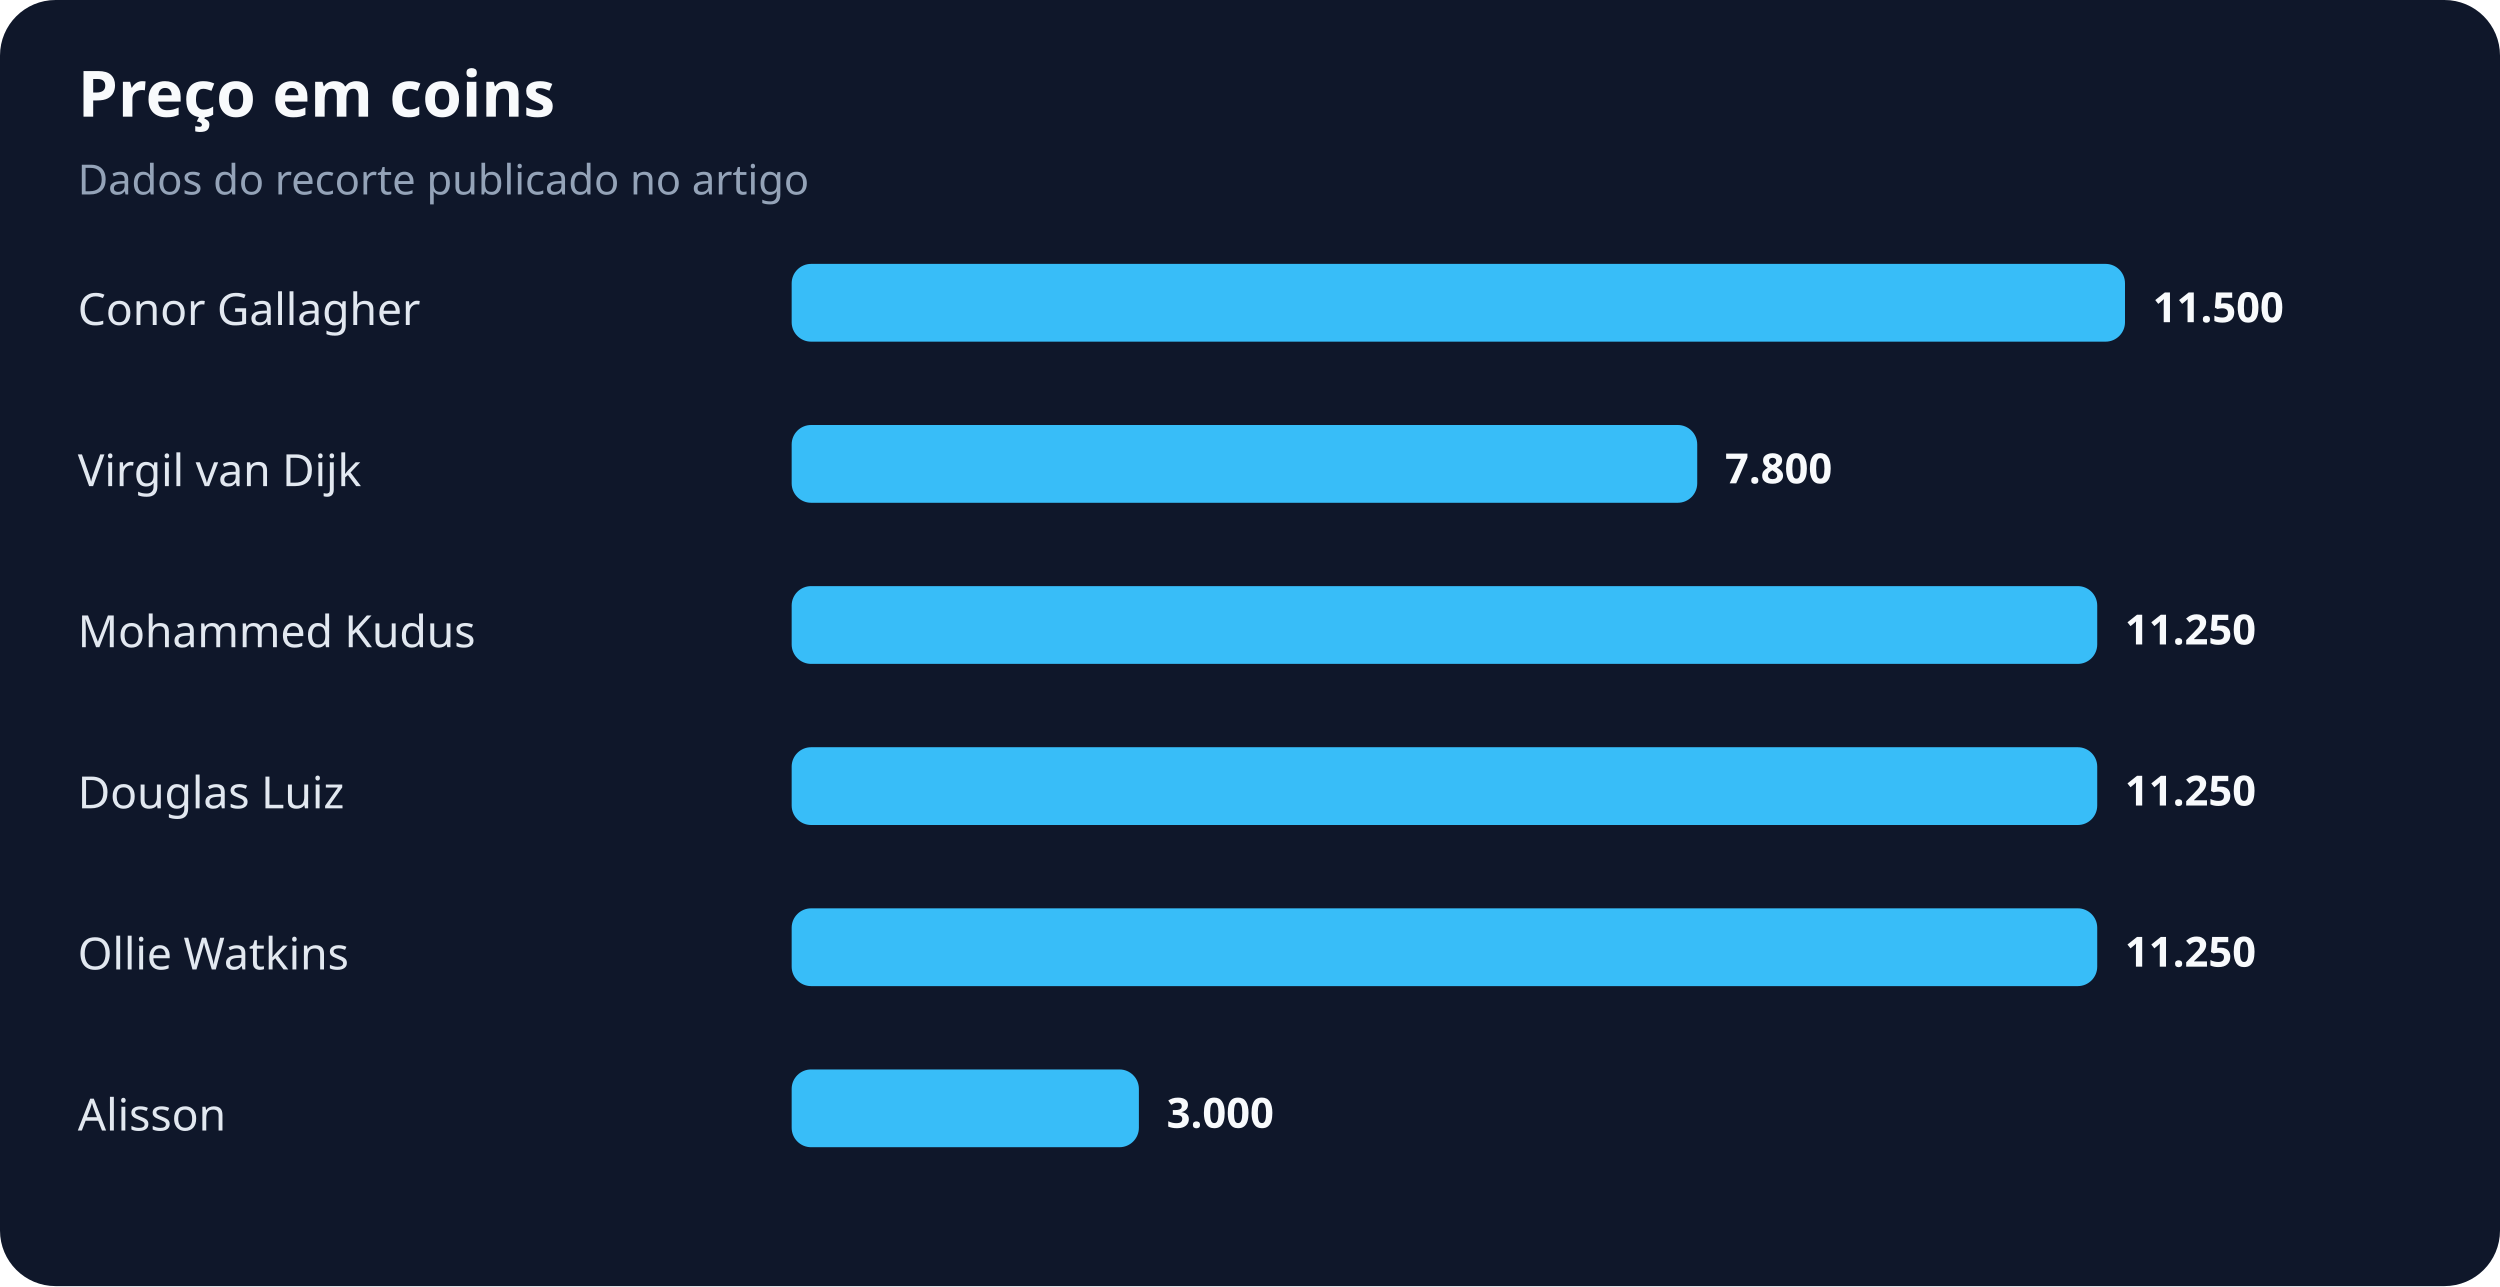
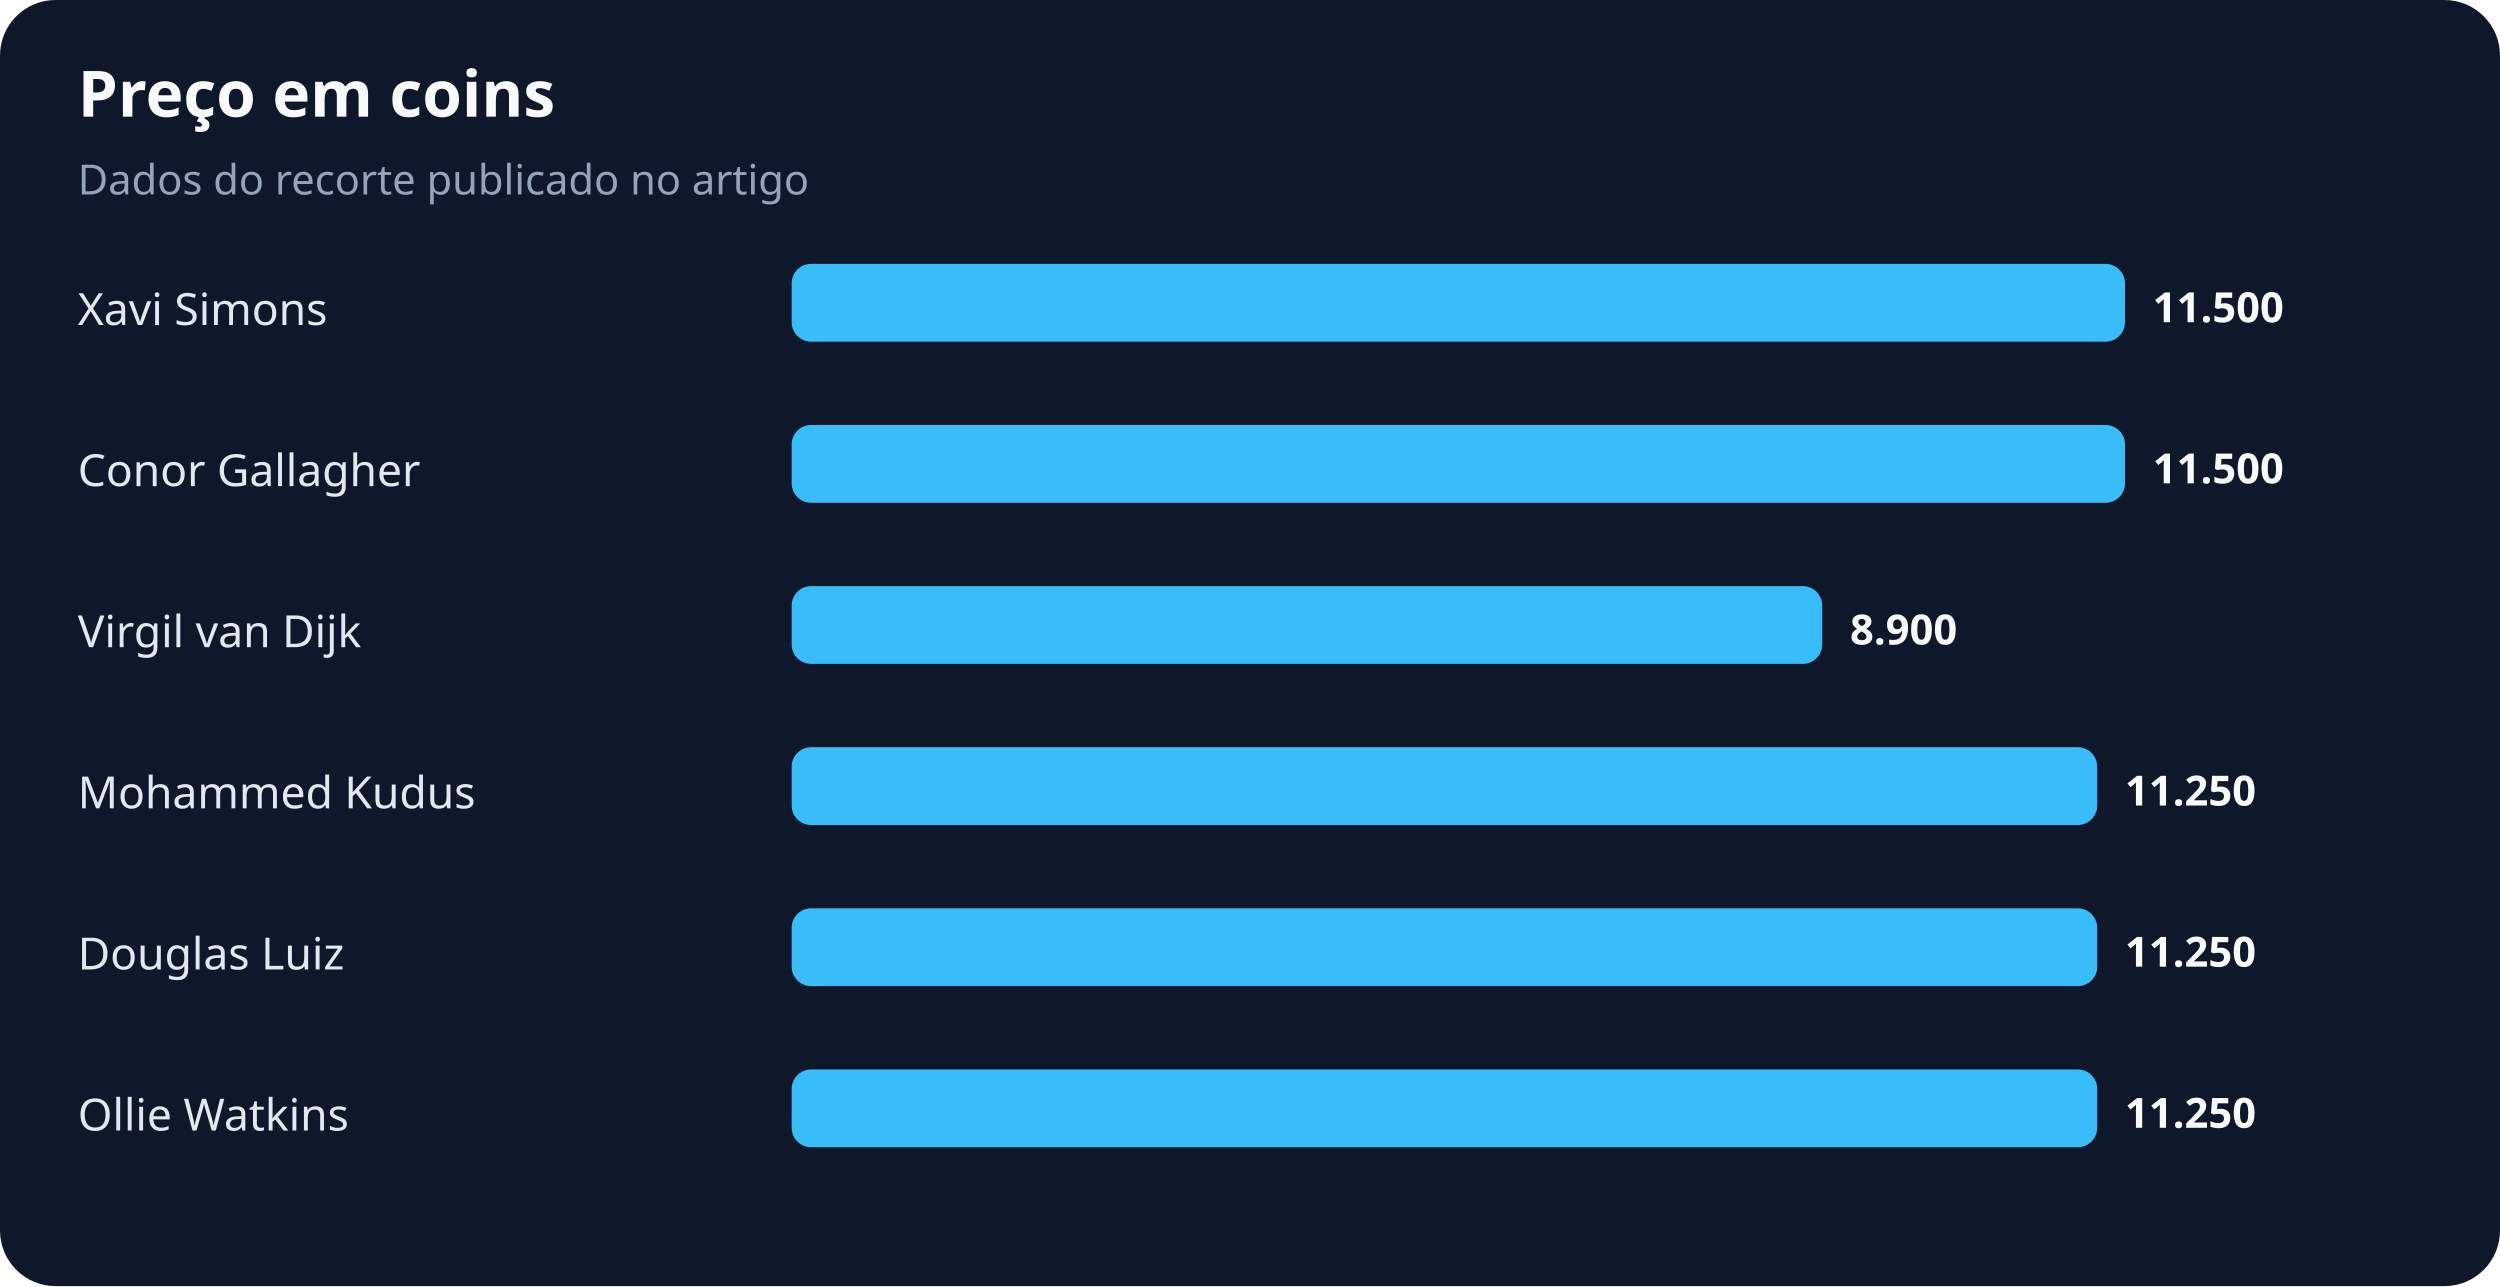
<svg xmlns="http://www.w3.org/2000/svg" width="900" height="463" viewBox="0 0 900 463" role="img" aria-labelledby="title desc">
  <rect width="100%" height="100%" rx="20" fill="#0f172a" />
  <text x="28" y="42" fill="#f8fafc" font-family="system-ui,sans-serif" font-size="23" font-weight="700">Preço em coins</text>
  <text x="28" y="70" fill="#94a3b8" font-family="system-ui,sans-serif" font-size="15">Dados do recorte publicado no artigo</text>
-   <text x="28" y="117" fill="#e2e8f0" font-family="system-ui,sans-serif" font-size="16">Conor Gallagher</text>
+   <text x="28" y="117" fill="#e2e8f0" font-family="system-ui,sans-serif" font-size="16">Xavi Simons</text>
  <rect x="285" y="95" width="480" height="28" rx="7" fill="#38bdf8" />
  <text x="775" y="116" fill="#f8fafc" font-family="system-ui,sans-serif" font-size="15" font-weight="700">11.500</text>
-   <text x="28" y="175" fill="#e2e8f0" font-family="system-ui,sans-serif" font-size="16">Virgil van Dijk</text>
-   <rect x="285" y="153" width="326" height="28" rx="7" fill="#38bdf8" />
-   <text x="621" y="174" fill="#f8fafc" font-family="system-ui,sans-serif" font-size="15" font-weight="700">7.800</text>
-   <text x="28" y="233" fill="#e2e8f0" font-family="system-ui,sans-serif" font-size="16">Mohammed Kudus</text>
-   <rect x="285" y="211" width="470" height="28" rx="7" fill="#38bdf8" />
-   <text x="765" y="232" fill="#f8fafc" font-family="system-ui,sans-serif" font-size="15" font-weight="700">11.250</text>
-   <text x="28" y="291" fill="#e2e8f0" font-family="system-ui,sans-serif" font-size="16">Douglas Luiz</text>
+   <text x="28" y="175" fill="#e2e8f0" font-family="system-ui,sans-serif" font-size="16">Conor Gallagher</text>
+   <rect x="285" y="153" width="480" height="28" rx="7" fill="#38bdf8" />
+   <text x="775" y="174" fill="#f8fafc" font-family="system-ui,sans-serif" font-size="15" font-weight="700">11.500</text>
+   <text x="28" y="233" fill="#e2e8f0" font-family="system-ui,sans-serif" font-size="16">Virgil van Dijk</text>
+   <rect x="285" y="211" width="371" height="28" rx="7" fill="#38bdf8" />
+   <text x="666" y="232" fill="#f8fafc" font-family="system-ui,sans-serif" font-size="15" font-weight="700">8.900</text>
+   <text x="28" y="291" fill="#e2e8f0" font-family="system-ui,sans-serif" font-size="16">Mohammed Kudus</text>
  <rect x="285" y="269" width="470" height="28" rx="7" fill="#38bdf8" />
  <text x="765" y="290" fill="#f8fafc" font-family="system-ui,sans-serif" font-size="15" font-weight="700">11.250</text>
-   <text x="28" y="349" fill="#e2e8f0" font-family="system-ui,sans-serif" font-size="16">Ollie Watkins</text>
+   <text x="28" y="349" fill="#e2e8f0" font-family="system-ui,sans-serif" font-size="16">Douglas Luiz</text>
  <rect x="285" y="327" width="470" height="28" rx="7" fill="#38bdf8" />
  <text x="765" y="348" fill="#f8fafc" font-family="system-ui,sans-serif" font-size="15" font-weight="700">11.250</text>
-   <text x="28" y="407" fill="#e2e8f0" font-family="system-ui,sans-serif" font-size="16">Alisson</text>
-   <rect x="285" y="385" width="125" height="28" rx="7" fill="#38bdf8" />
-   <text x="420" y="406" fill="#f8fafc" font-family="system-ui,sans-serif" font-size="15" font-weight="700">3.000</text>
+   <text x="28" y="407" fill="#e2e8f0" font-family="system-ui,sans-serif" font-size="16">Ollie Watkins</text>
+   <rect x="285" y="385" width="470" height="28" rx="7" fill="#38bdf8" />
+   <text x="765" y="406" fill="#f8fafc" font-family="system-ui,sans-serif" font-size="15" font-weight="700">11.250</text>
</svg>
